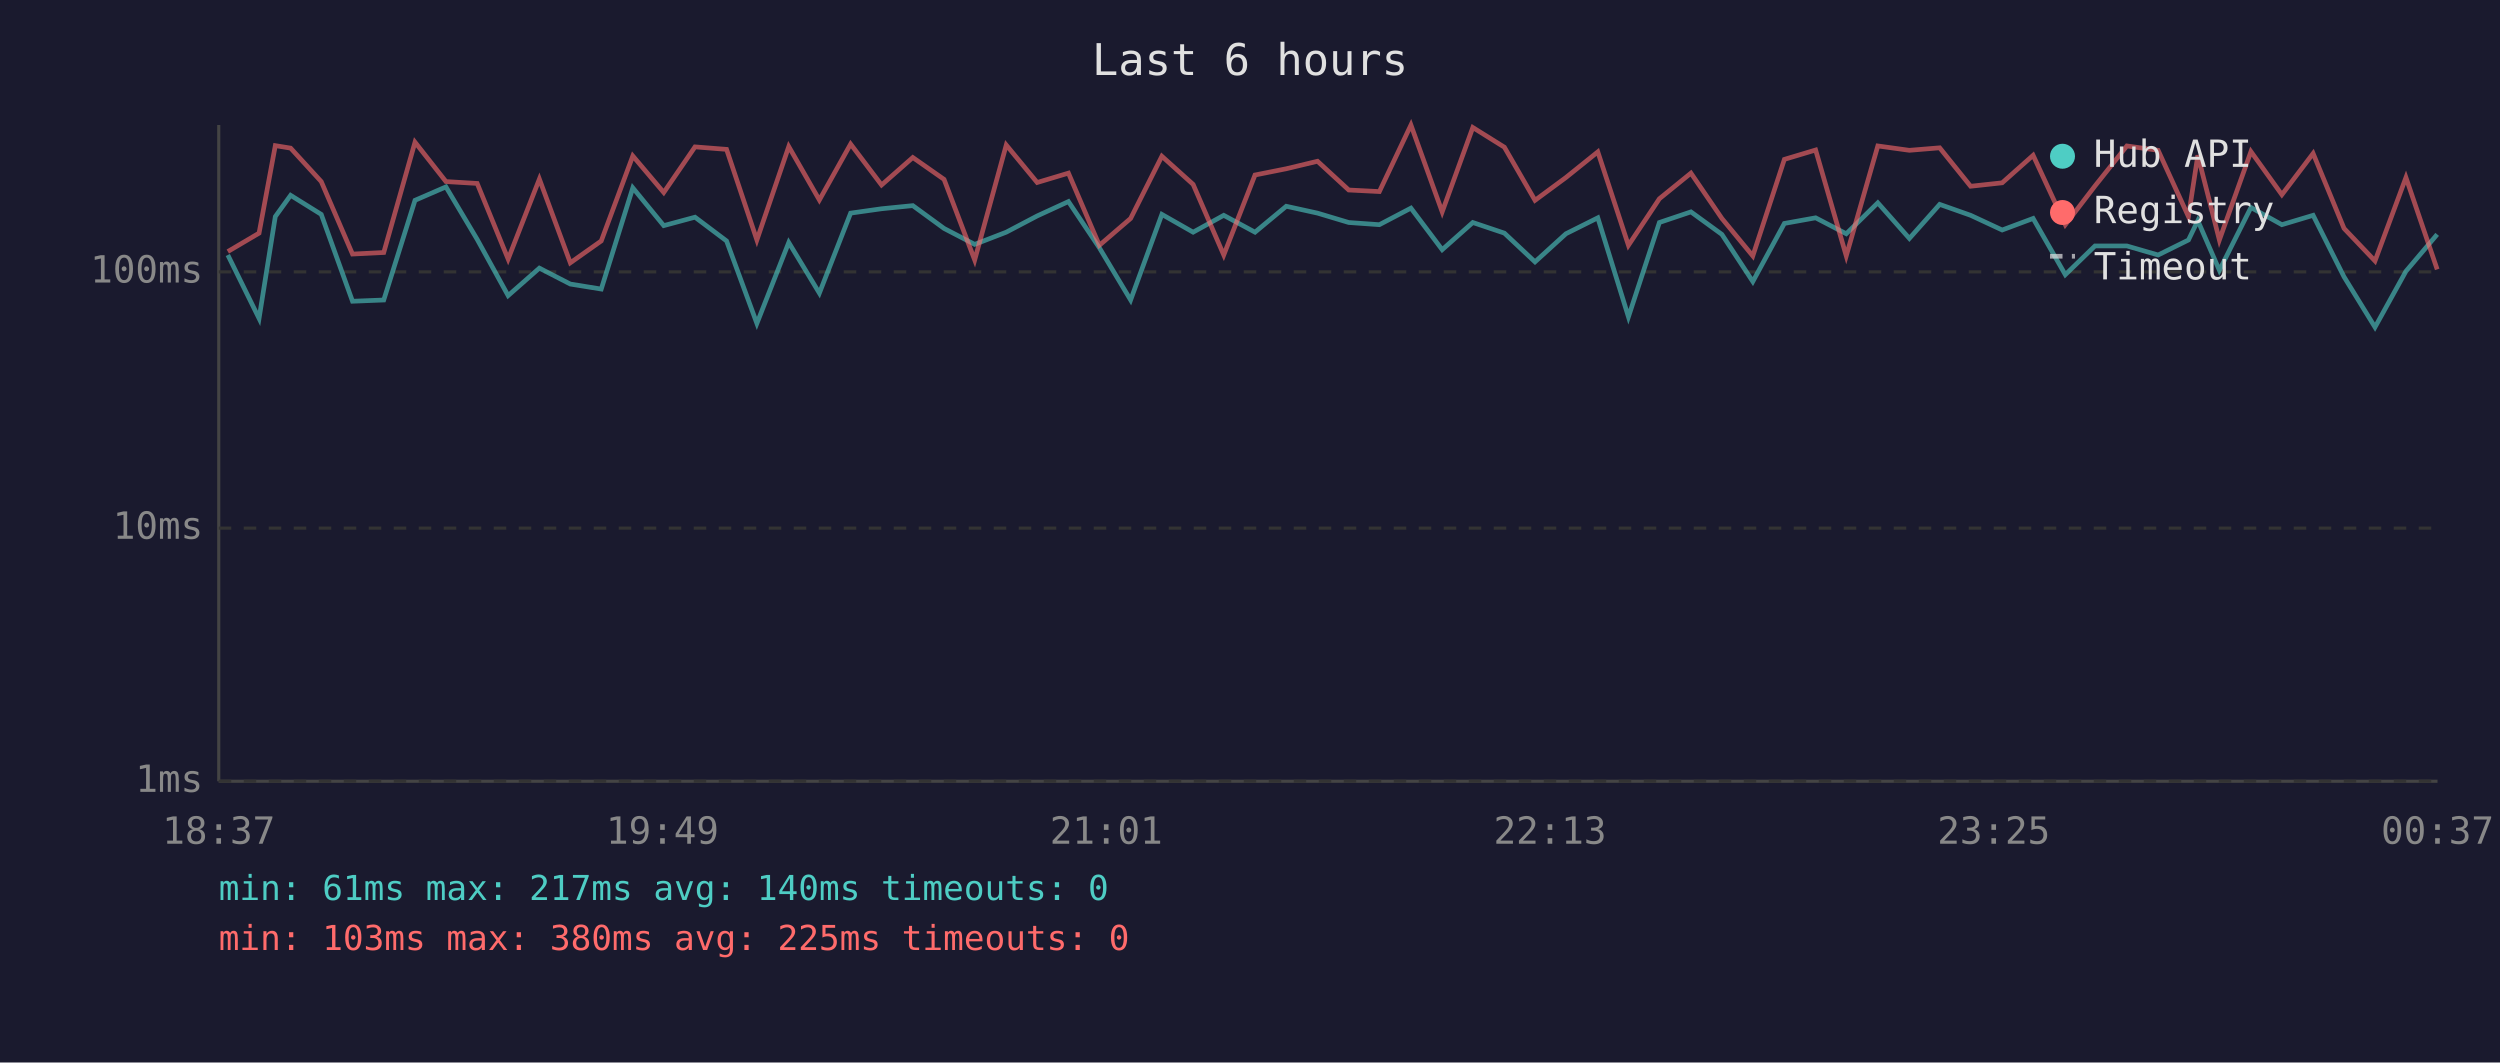
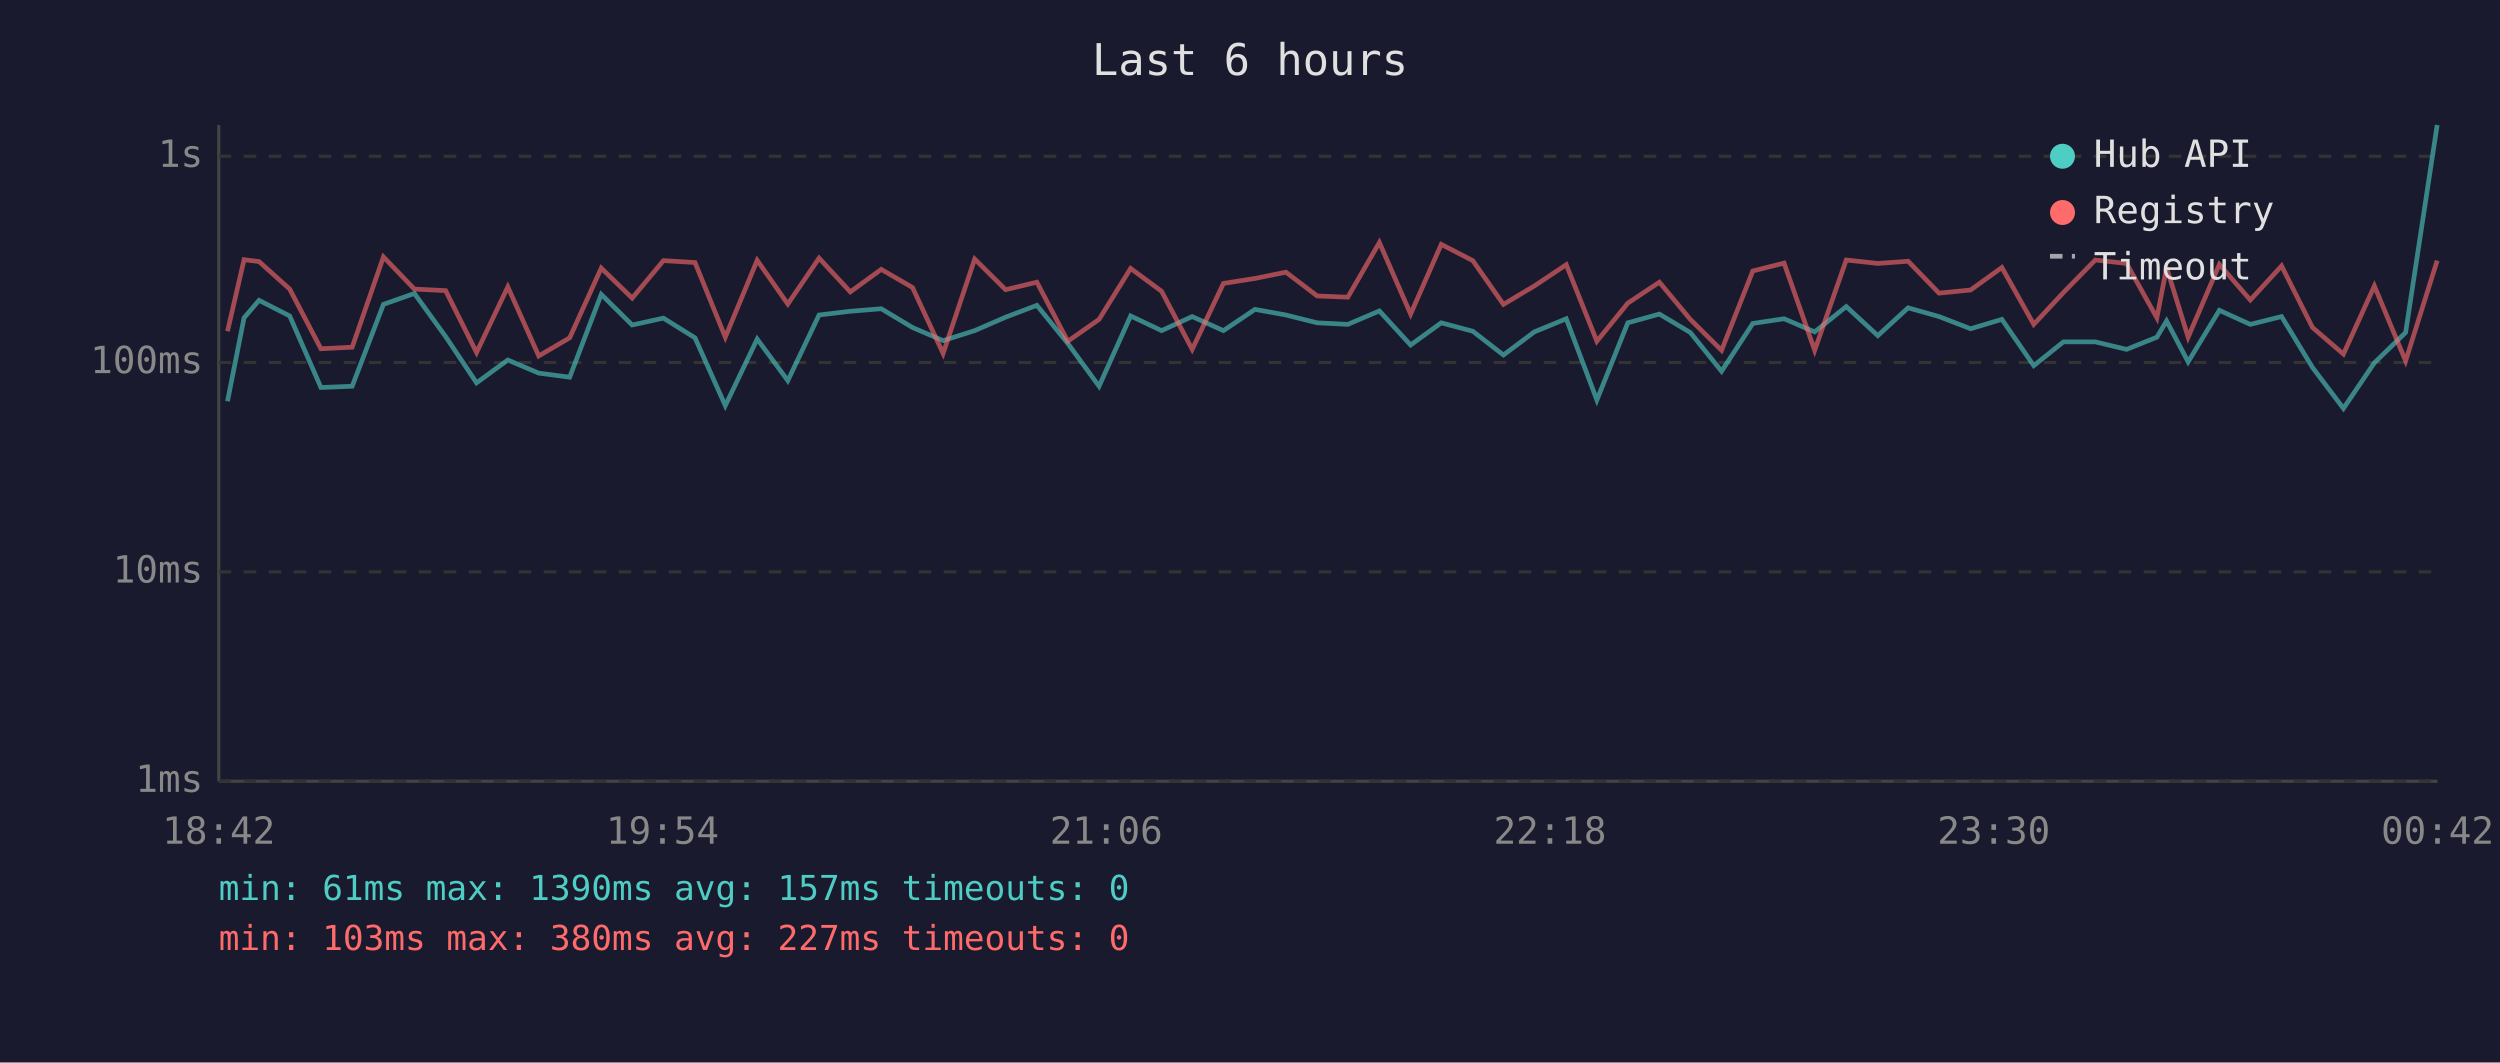
<svg xmlns="http://www.w3.org/2000/svg" viewBox="0 0 800 340" font-family="monospace" font-size="12">
  <rect width="800" height="340" fill="#1a1a2e" />
  <text x="400" y="24" fill="#e0e0e0" font-size="14" text-anchor="middle">Last 6 hours</text>
  <line x1="70" y1="40" x2="70" y2="250" stroke="#444" stroke-width="1" />
  <line x1="70" y1="250" x2="780" y2="250" stroke="#444" stroke-width="1" />
  <line x1="70" y1="250" x2="780" y2="250" stroke="#333" stroke-width="1" stroke-dasharray="4" />
  <text x="65" y="250" fill="#888" text-anchor="end" dominant-baseline="middle">1ms</text>
-   <line x1="70" y1="169" x2="780" y2="169" stroke="#333" stroke-width="1" stroke-dasharray="4" />
-   <text x="65" y="169" fill="#888" text-anchor="end" dominant-baseline="middle">10ms</text>
-   <line x1="70" y1="87" x2="780" y2="87" stroke="#333" stroke-width="1" stroke-dasharray="4" />
-   <text x="65" y="87" fill="#888" text-anchor="end" dominant-baseline="middle">100ms</text>
-   <text x="70" y="270" fill="#888" text-anchor="middle">18:37</text>
-   <text x="212" y="270" fill="#888" text-anchor="middle">19:49</text>
-   <text x="354" y="270" fill="#888" text-anchor="middle">21:01</text>
-   <text x="496" y="270" fill="#888" text-anchor="middle">22:13</text>
-   <text x="638" y="270" fill="#888" text-anchor="middle">23:25</text>
-   <text x="780" y="270" fill="#888" text-anchor="middle">00:37</text>
-   <polyline points="72.9,81.6 82.9,101.9 88.1,69.3 93.0,62.5 102.8,68.6 112.8,96.4 122.8,96.0 132.8,64.1 142.7,59.8 152.7,76.6 162.6,94.6 172.6,85.8 182.5,90.9 192.4,92.5 202.5,60.1 212.4,72.2 222.4,69.5 232.5,77.1 242.2,103.5 252.4,77.6 262.2,93.8 272.2,68.2 282.1,66.8 292.1,65.8 302.1,73.1 311.9,78.2 322.0,74.3 331.9,69.1 341.9,64.5 351.8,79.3 361.8,96.0 371.8,68.6 381.8,74.3 391.6,68.9 401.6,74.3 411.6,66.0 421.6,68.2 431.6,71.2 441.4,71.9 451.5,66.6 461.5,79.9 471.3,71.2 481.4,74.6 491.2,83.8 501.1,74.8 511.3,69.7 521.1,101.4 531.0,71.2 541.1,67.8 551.0,75.0 560.9,90.1 571.0,71.5 581.0,69.7 590.8,74.8 600.9,64.9 611.0,76.3 620.7,65.4 630.6,68.9 640.7,73.6 650.6,69.9 660.9,87.9 670.4,78.7 680.6,78.7 690.6,81.6 700.3,76.8 703.3,70.6 710.2,86.5 720.3,66.4 730.2,71.9 740.2,68.9 750.1,88.6 760.0,104.7 769.9,86.8 779.9,75.0" fill="none" stroke="#4ecdc4" stroke-width="1.5" opacity="0.6" />
-   <polyline points="72.9,80.5 82.9,74.6 88.1,46.6 93.0,47.4 102.8,58.1 112.8,81.3 122.8,80.8 132.8,45.5 142.7,58.1 152.7,58.7 162.6,82.9 172.6,57.3 182.5,84.1 192.4,77.1 202.5,49.9 212.4,61.6 222.4,47.0 232.5,47.8 242.2,76.8 252.4,46.9 262.2,64.0 272.2,46.1 282.1,59.2 292.1,50.4 302.1,57.4 311.9,83.2 322.0,46.4 331.9,58.4 341.9,55.4 351.8,78.5 361.8,69.9 371.8,50.0 381.8,59.0 391.6,81.6 401.6,56.0 411.6,54.0 421.6,51.6 431.6,60.8 441.4,61.3 451.5,40.0 461.5,67.8 471.3,40.8 481.4,47.1 491.2,64.1 501.1,56.8 511.3,48.6 521.1,78.5 531.0,63.6 541.1,55.4 551.0,69.9 560.9,81.9 571.0,51.0 581.0,48.0 590.8,81.9 600.9,46.7 611.0,48.1 620.7,47.3 630.6,59.6 640.7,58.5 650.6,49.7 660.9,71.9 670.4,59.5 680.6,46.7 690.6,48.1 700.3,69.3 703.3,49.7 710.2,76.8 720.3,48.5 730.2,62.3 740.2,49.1 750.1,73.1 760.0,83.5 769.9,56.8 779.9,86.2" fill="none" stroke="#ff6b6b" stroke-width="1.5" opacity="0.6" />
+   <line x1="70" y1="183" x2="780" y2="183" stroke="#333" stroke-width="1" stroke-dasharray="4" />
+   <text x="65" y="183" fill="#888" text-anchor="end" dominant-baseline="middle">10ms</text>
+   <line x1="70" y1="116" x2="780" y2="116" stroke="#333" stroke-width="1" stroke-dasharray="4" />
+   <text x="65" y="116" fill="#888" text-anchor="end" dominant-baseline="middle">100ms</text>
+   <line x1="70" y1="50" x2="780" y2="50" stroke="#333" stroke-width="1" stroke-dasharray="4" />
+   <text x="65" y="50" fill="#888" text-anchor="end" dominant-baseline="middle">1s</text>
+   <text x="70" y="270" fill="#888" text-anchor="middle">18:42</text>
+   <text x="212" y="270" fill="#888" text-anchor="middle">19:54</text>
+   <text x="354" y="270" fill="#888" text-anchor="middle">21:06</text>
+   <text x="496" y="270" fill="#888" text-anchor="middle">22:18</text>
+   <text x="638" y="270" fill="#888" text-anchor="middle">23:30</text>
+   <text x="780" y="270" fill="#888" text-anchor="middle">00:42</text>
+   <polyline points="72.8,128.4 78.1,101.7 82.9,96.1 92.7,101.1 102.7,124.0 112.7,123.6 122.7,97.4 132.6,93.9 142.6,107.7 152.5,122.5 162.5,115.2 172.4,119.4 182.3,120.7 192.4,94.2 202.3,104.0 212.3,101.8 222.4,108.1 232.1,129.8 242.3,108.5 252.1,121.8 262.1,100.8 272.1,99.6 282.0,98.8 292.0,104.8 301.8,109.0 311.9,105.8 321.8,101.5 331.8,97.7 341.7,109.9 351.7,123.6 361.8,101.1 371.7,105.8 381.5,101.3 391.5,105.8 401.6,99.0 411.5,100.8 421.5,103.3 431.3,103.8 441.4,99.5 451.4,110.4 461.2,103.3 471.3,106.0 481.1,113.6 491.0,106.2 501.2,102.0 511.0,128.0 520.9,103.3 531.0,100.5 540.9,106.4 550.9,118.8 560.9,103.5 570.9,102.0 580.7,106.2 590.8,98.1 600.9,107.4 610.6,98.5 620.5,101.3 630.6,105.2 640.6,102.2 650.8,117.0 660.3,109.4 670.5,109.4 680.5,111.8 690.2,107.9 693.3,102.7 700.2,115.8 710.2,99.3 720.1,103.8 730.1,101.3 740.0,117.6 749.9,130.7 759.8,116.1 769.8,106.4 779.9,40.0" fill="none" stroke="#4ecdc4" stroke-width="1.5" opacity="0.6" />
+   <polyline points="72.8,106.0 78.1,83.1 82.9,83.7 92.7,92.5 102.7,111.6 112.7,111.1 122.7,82.2 132.6,92.5 142.6,93.0 152.5,112.8 162.5,91.8 172.4,113.9 182.3,108.1 192.4,85.8 202.3,95.4 212.3,83.4 222.4,84.0 232.1,107.9 242.3,83.3 252.1,97.3 262.1,82.6 272.1,93.4 282.0,86.2 292.0,92.0 301.8,113.1 311.9,82.9 321.8,92.7 331.8,90.3 341.7,109.2 351.7,102.2 361.8,85.9 371.7,93.2 381.5,111.8 391.5,90.7 401.6,89.1 411.5,87.1 421.5,94.7 431.3,95.1 441.4,77.6 451.4,100.5 461.2,78.2 471.3,83.4 481.1,97.4 491.0,91.5 501.2,84.7 511.0,109.2 520.9,97.0 531.0,90.3 540.9,102.2 550.9,112.1 560.9,86.7 570.9,84.2 580.7,112.1 590.8,83.2 600.9,84.3 610.6,83.6 620.5,93.8 630.6,92.8 640.6,85.6 650.8,103.8 660.3,93.6 670.5,83.2 680.5,84.3 690.2,101.7 693.3,85.6 700.2,107.9 710.2,84.6 720.1,96.0 730.1,85.1 740.0,104.8 749.9,113.3 759.8,91.5 769.8,115.5 779.9,83.4" fill="none" stroke="#ff6b6b" stroke-width="1.5" opacity="0.6" />
  <circle cx="660" cy="50" r="4" fill="#4ecdc4" />
  <text x="670" y="50" fill="#e0e0e0" dominant-baseline="middle">Hub API</text>
  <circle cx="660" cy="68" r="4" fill="#ff6b6b" />
  <text x="670" y="68" fill="#e0e0e0" dominant-baseline="middle">Registry</text>
  <line x1="656" y1="82" x2="664" y2="82" stroke="#e0e0e0" stroke-width="1.5" stroke-dasharray="4,3" opacity="0.7" />
  <text x="670" y="86" fill="#e0e0e0" dominant-baseline="middle">Timeout</text>
-   <text x="70" y="288" fill="#4ecdc4" font-size="11">min: 61ms  max: 217ms  avg: 140ms  timeouts: 0</text>
-   <text x="70" y="304" fill="#ff6b6b" font-size="11">min: 103ms  max: 380ms  avg: 225ms  timeouts: 0</text>
+   <text x="70" y="288" fill="#4ecdc4" font-size="11">min: 61ms  max: 1390ms  avg: 157ms  timeouts: 0</text>
+   <text x="70" y="304" fill="#ff6b6b" font-size="11">min: 103ms  max: 380ms  avg: 227ms  timeouts: 0</text>
</svg>
